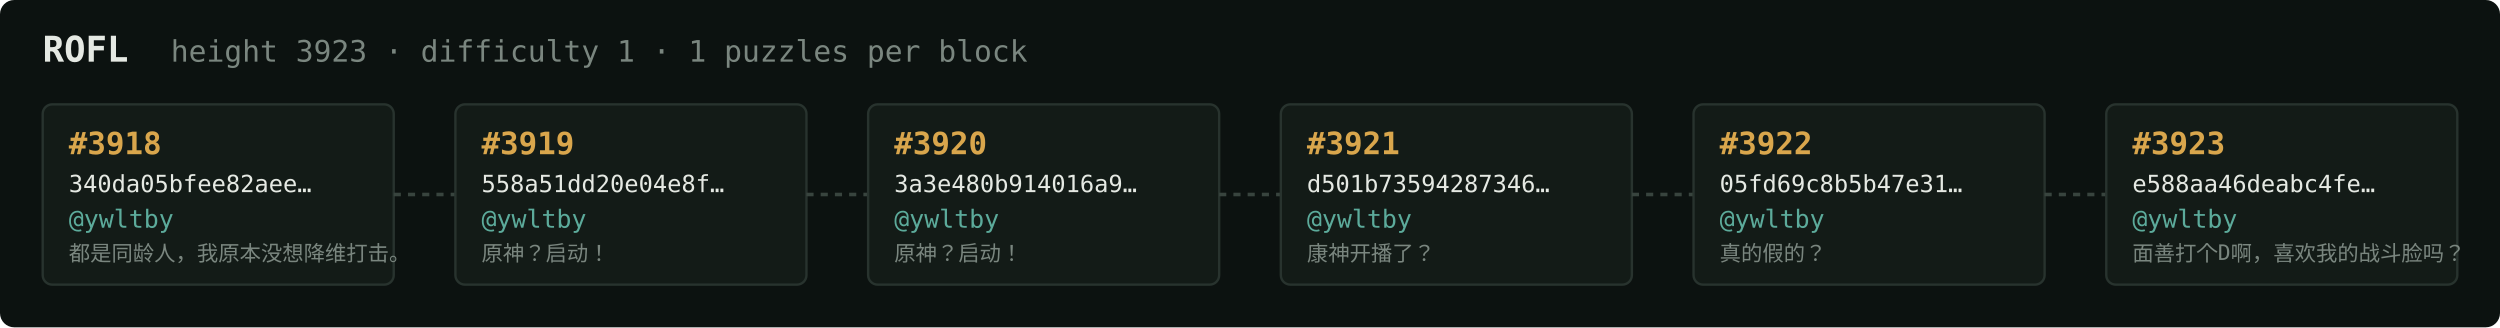
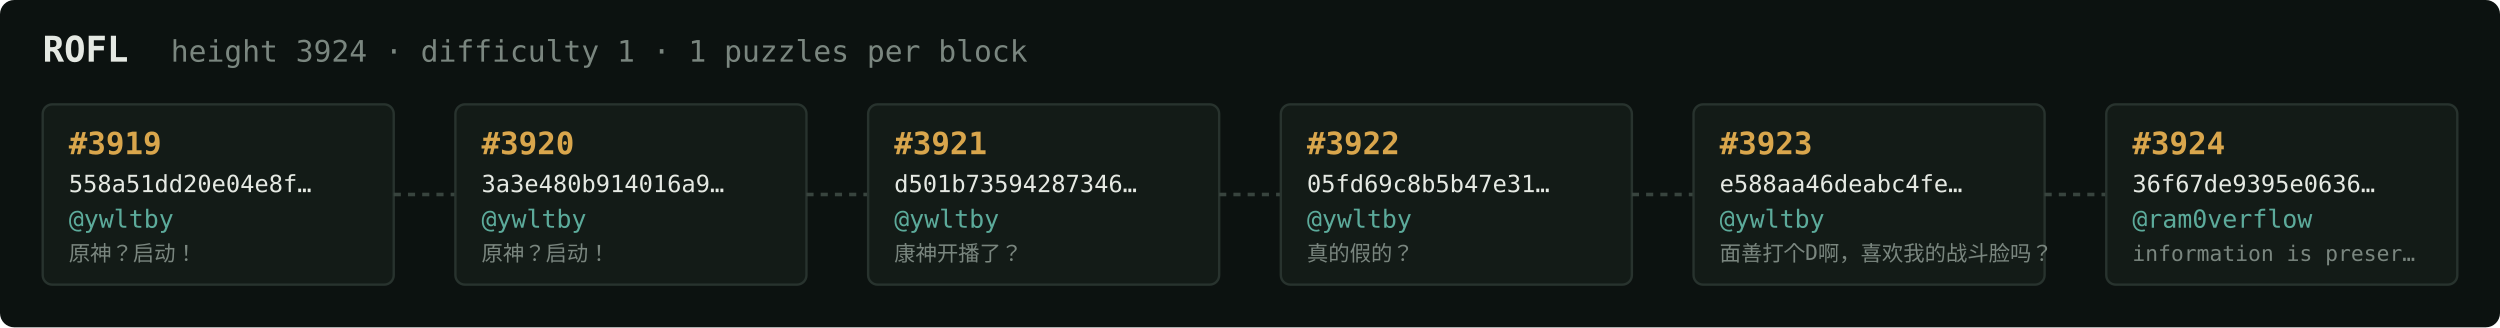
<svg xmlns="http://www.w3.org/2000/svg" width="1054" height="138" viewBox="0 0 1054 138" font-family="ui-monospace,SFMono-Regular,Menlo,monospace">
  <rect fill="#0c1210" width="1054" height="138" rx="6" />
  <text x="18" y="26" fill="#e5e9e3" font-size="15" font-weight="700">ROFL</text>
-   <text x="72" y="26" fill="#7a867f" font-size="12.5">height 3923 · difficulty 1 · 1 puzzles per block</text>
+   <text x="72" y="26" fill="#7a867f" font-size="12.5">height 3924 · difficulty 1 · 1 puzzles per block</text>
  <rect x="18" y="44" width="148" height="76" rx="4" fill="#131b17" stroke="#28332e" stroke-width="1" />
-   <text x="29" y="65" fill="#d9a64c" font-size="13" font-weight="700">#3918</text>
-   <text x="29" y="81" fill="#e5e9e3" font-size="10">340da05bfee82aee…</text>
+   <text x="29" y="65" fill="#d9a64c" font-size="13" font-weight="700">#3919</text>
+   <text x="29" y="81" fill="#e5e9e3" font-size="10">558a51dd20e04e8f…</text>
  <text x="29" y="96" fill="#5cab9b" font-size="10.5">@ywltby</text>
-   <text x="29" y="110" fill="#7a867f" font-size="9">都是同龄人，我原本没想降维打击。</text>
+   <text x="29" y="110" fill="#7a867f" font-size="9">原神？启动！</text>
  <line x1="166" y1="82.0" x2="192" y2="82.0" stroke="#38443e" stroke-width="1.5" stroke-dasharray="3 3" />
  <rect x="192" y="44" width="148" height="76" rx="4" fill="#131b17" stroke="#28332e" stroke-width="1" />
-   <text x="203" y="65" fill="#d9a64c" font-size="13" font-weight="700">#3919</text>
-   <text x="203" y="81" fill="#e5e9e3" font-size="10">558a51dd20e04e8f…</text>
+   <text x="203" y="65" fill="#d9a64c" font-size="13" font-weight="700">#3920</text>
+   <text x="203" y="81" fill="#e5e9e3" font-size="10">3a3e480b914016a9…</text>
  <text x="203" y="96" fill="#5cab9b" font-size="10.5">@ywltby</text>
  <text x="203" y="110" fill="#7a867f" font-size="9">原神？启动！</text>
  <line x1="340" y1="82.0" x2="366" y2="82.0" stroke="#38443e" stroke-width="1.5" stroke-dasharray="3 3" />
  <rect x="366" y="44" width="148" height="76" rx="4" fill="#131b17" stroke="#28332e" stroke-width="1" />
-   <text x="377" y="65" fill="#d9a64c" font-size="13" font-weight="700">#3920</text>
-   <text x="377" y="81" fill="#e5e9e3" font-size="10">3a3e480b914016a9…</text>
+   <text x="377" y="65" fill="#d9a64c" font-size="13" font-weight="700">#3921</text>
+   <text x="377" y="81" fill="#e5e9e3" font-size="10">d501b73594287346…</text>
  <text x="377" y="96" fill="#5cab9b" font-size="10.5">@ywltby</text>
-   <text x="377" y="110" fill="#7a867f" font-size="9">原神？启动！</text>
+   <text x="377" y="110" fill="#7a867f" font-size="9">康神开播了？</text>
  <line x1="514" y1="82.0" x2="540" y2="82.0" stroke="#38443e" stroke-width="1.5" stroke-dasharray="3 3" />
  <rect x="540" y="44" width="148" height="76" rx="4" fill="#131b17" stroke="#28332e" stroke-width="1" />
-   <text x="551" y="65" fill="#d9a64c" font-size="13" font-weight="700">#3921</text>
-   <text x="551" y="81" fill="#e5e9e3" font-size="10">d501b73594287346…</text>
+   <text x="551" y="65" fill="#d9a64c" font-size="13" font-weight="700">#3922</text>
+   <text x="551" y="81" fill="#e5e9e3" font-size="10">05fd69c8b5b47e31…</text>
  <text x="551" y="96" fill="#5cab9b" font-size="10.5">@ywltby</text>
-   <text x="551" y="110" fill="#7a867f" font-size="9">康神开播了？</text>
+   <text x="551" y="110" fill="#7a867f" font-size="9">真的假的？</text>
  <line x1="688" y1="82.0" x2="714" y2="82.0" stroke="#38443e" stroke-width="1.5" stroke-dasharray="3 3" />
  <rect x="714" y="44" width="148" height="76" rx="4" fill="#131b17" stroke="#28332e" stroke-width="1" />
-   <text x="725" y="65" fill="#d9a64c" font-size="13" font-weight="700">#3922</text>
-   <text x="725" y="81" fill="#e5e9e3" font-size="10">05fd69c8b5b47e31…</text>
+   <text x="725" y="65" fill="#d9a64c" font-size="13" font-weight="700">#3923</text>
+   <text x="725" y="81" fill="#e5e9e3" font-size="10">e588aa46deabc4fe…</text>
  <text x="725" y="96" fill="#5cab9b" font-size="10.5">@ywltby</text>
-   <text x="725" y="110" fill="#7a867f" font-size="9">真的假的？</text>
+   <text x="725" y="110" fill="#7a867f" font-size="9">面善打个D啊，喜欢我的战斗脸吗？</text>
  <line x1="862" y1="82.0" x2="888" y2="82.0" stroke="#38443e" stroke-width="1.5" stroke-dasharray="3 3" />
  <rect x="888" y="44" width="148" height="76" rx="4" fill="#131b17" stroke="#28332e" stroke-width="1" />
-   <text x="899" y="65" fill="#d9a64c" font-size="13" font-weight="700">#3923</text>
-   <text x="899" y="81" fill="#e5e9e3" font-size="10">e588aa46deabc4fe…</text>
-   <text x="899" y="96" fill="#5cab9b" font-size="10.5">@ywltby</text>
-   <text x="899" y="110" fill="#7a867f" font-size="9">面善打个D啊，喜欢我的战斗脸吗？</text>
+   <text x="899" y="65" fill="#d9a64c" font-size="13" font-weight="700">#3924</text>
+   <text x="899" y="81" fill="#e5e9e3" font-size="10">36f67de9395e0636…</text>
+   <text x="899" y="96" fill="#5cab9b" font-size="10.5">@ram0verflow</text>
+   <text x="899" y="110" fill="#7a867f" font-size="9">information is preser…</text>
</svg>
